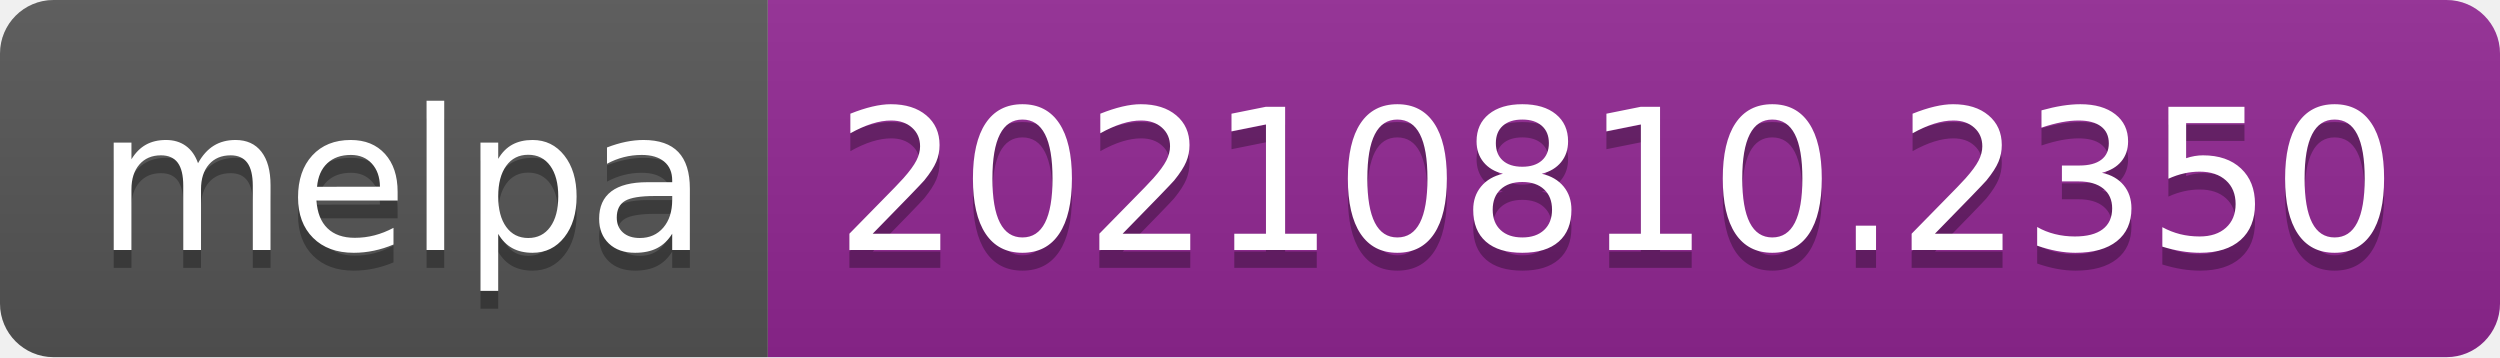
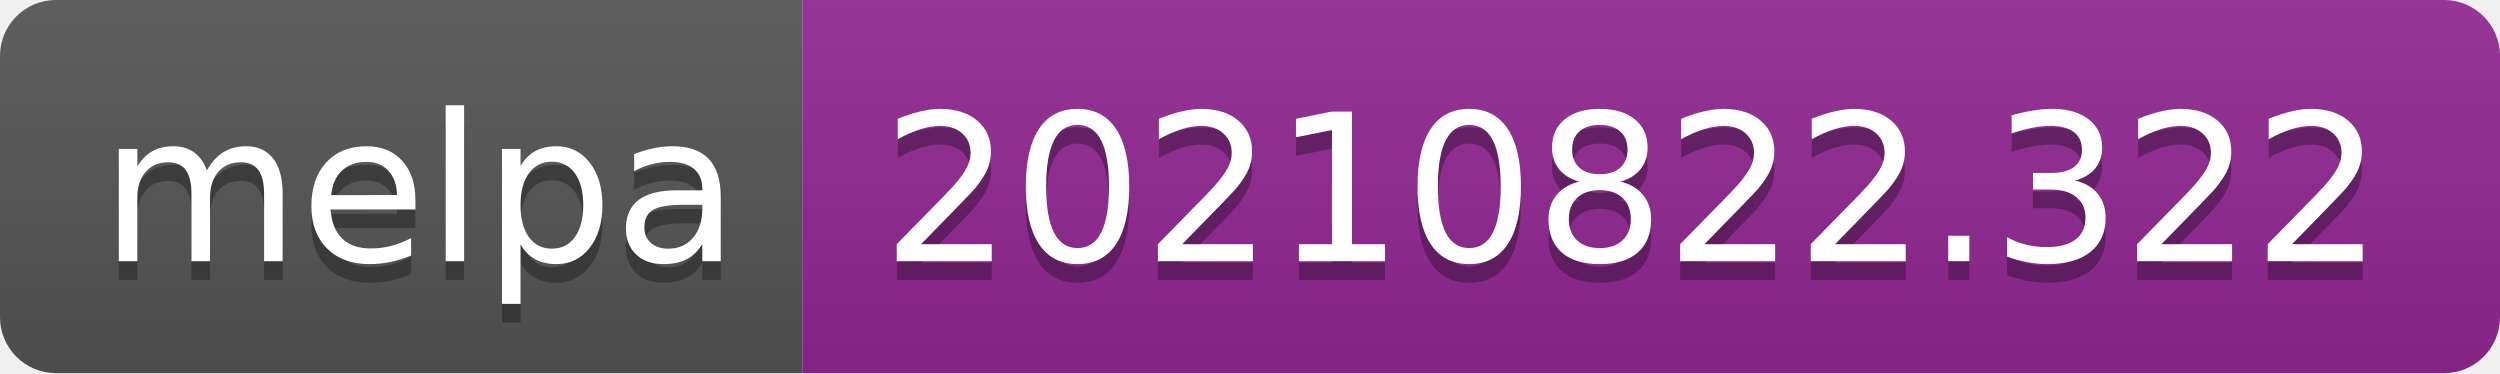
- <svg xmlns="http://www.w3.org/2000/svg" width="140" height="20" role="img" aria-label="melpa: 20210810.2350">
+ <svg xmlns="http://www.w3.org/2000/svg" width="134" height="20" role="img" aria-label="melpa: 20210822.322">
  <linearGradient id="s" x2="0" y2="100%">
    <stop offset="0" stop-color="#bbb" stop-opacity=".1" />
    <stop offset="1" stop-opacity=".1" />
  </linearGradient>
  <clipPath id="r">
-     <rect width="140" height="20" rx="3" fill="#fff" />
+     <rect width="134" height="20" rx="3" fill="#fff" />
  </clipPath>
  <g clip-path="url(#r)">
    <rect width="43" height="20" fill="#555" />
-     <rect x="43" width="97" height="20" fill="#922793" />
-     <rect width="140" height="20" fill="url(#s)" />
+     <rect x="43" width="91" height="20" fill="#922793" />
+     <rect width="134" height="20" fill="url(#s)" />
  </g>
  <g fill="#fff" text-anchor="middle" font-family="Verdana,Geneva,DejaVu Sans,sans-serif" text-rendering="geometricPrecision" font-size="110">
    <text aria-hidden="true" x="225" y="150" fill="#010101" fill-opacity=".3" transform="scale(.1)" textLength="330">melpa</text>
    <text x="225" y="140" transform="scale(.1)" fill="#fff" textLength="330">melpa</text>
-     <text aria-hidden="true" x="905" y="150" fill="#010101" fill-opacity=".3" transform="scale(.1)" textLength="870">20210810.2350</text>
-     <text x="905" y="140" transform="scale(.1)" fill="#fff" textLength="870">20210810.2350</text>
+     <text aria-hidden="true" x="875" y="150" fill="#010101" fill-opacity=".3" transform="scale(.1)" textLength="810">20210822.322</text>
+     <text x="875" y="140" transform="scale(.1)" fill="#fff" textLength="810">20210822.322</text>
  </g>
</svg>
